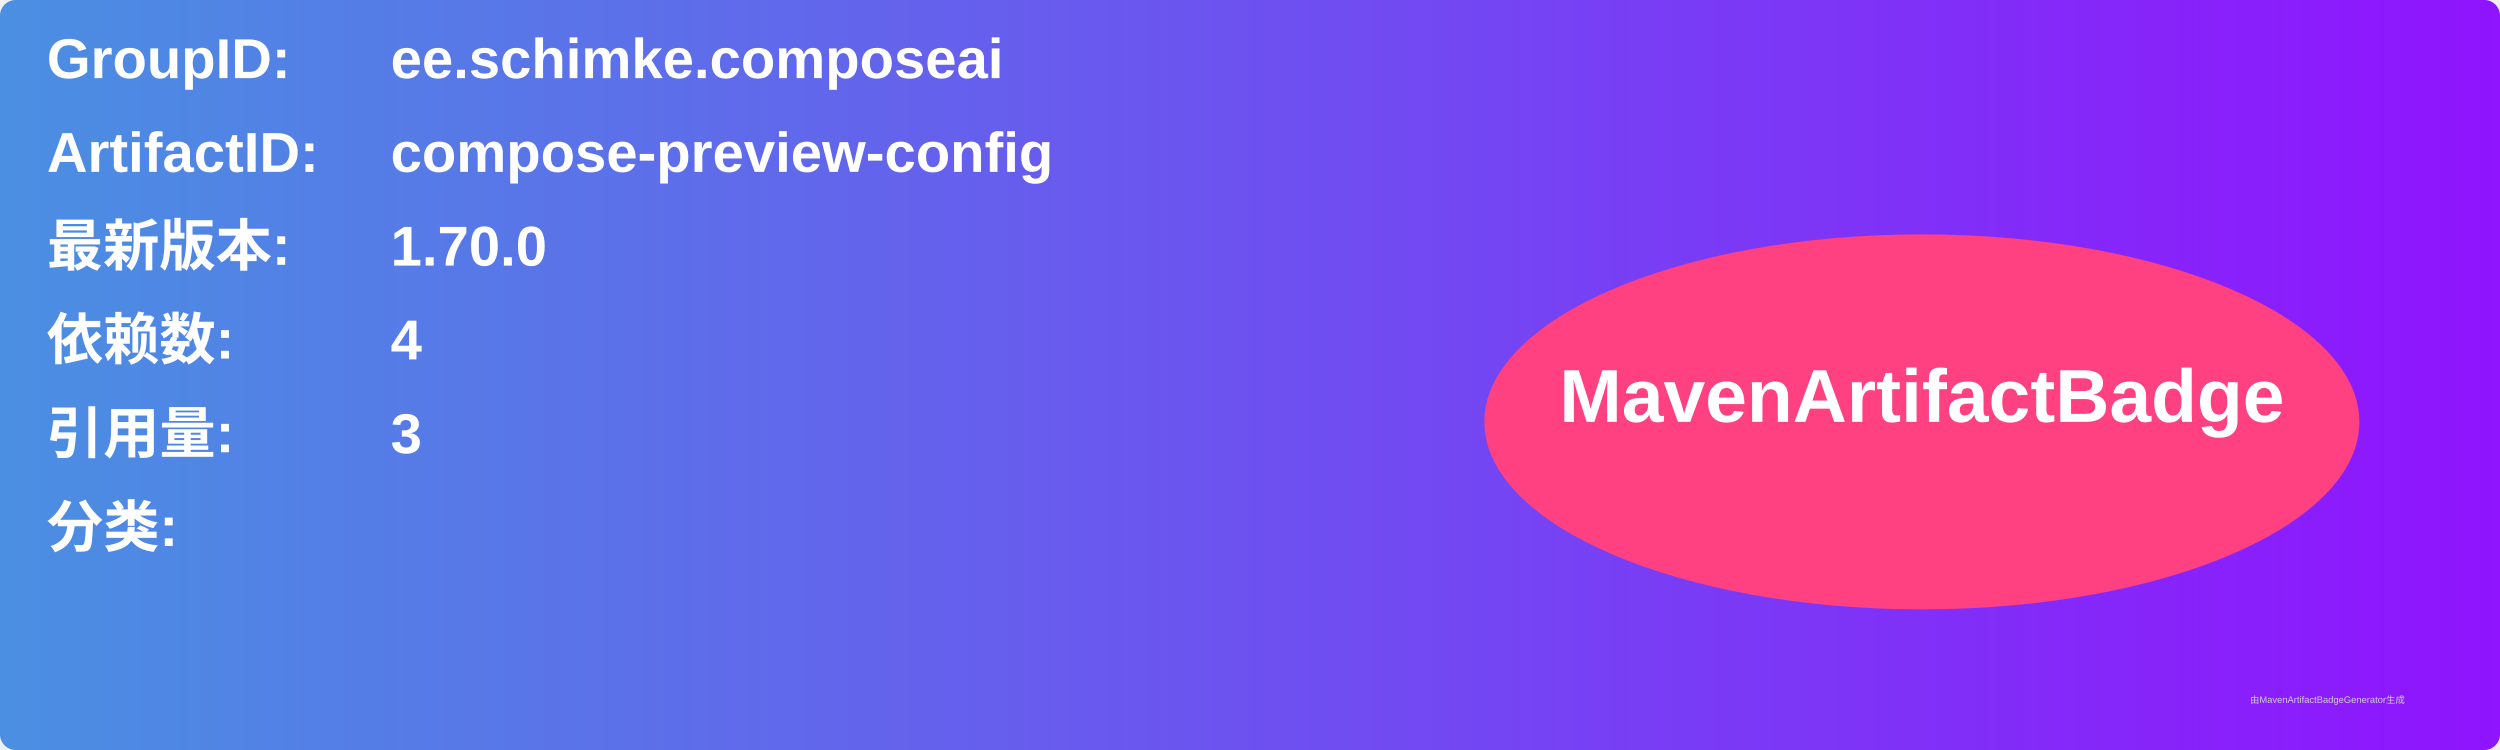
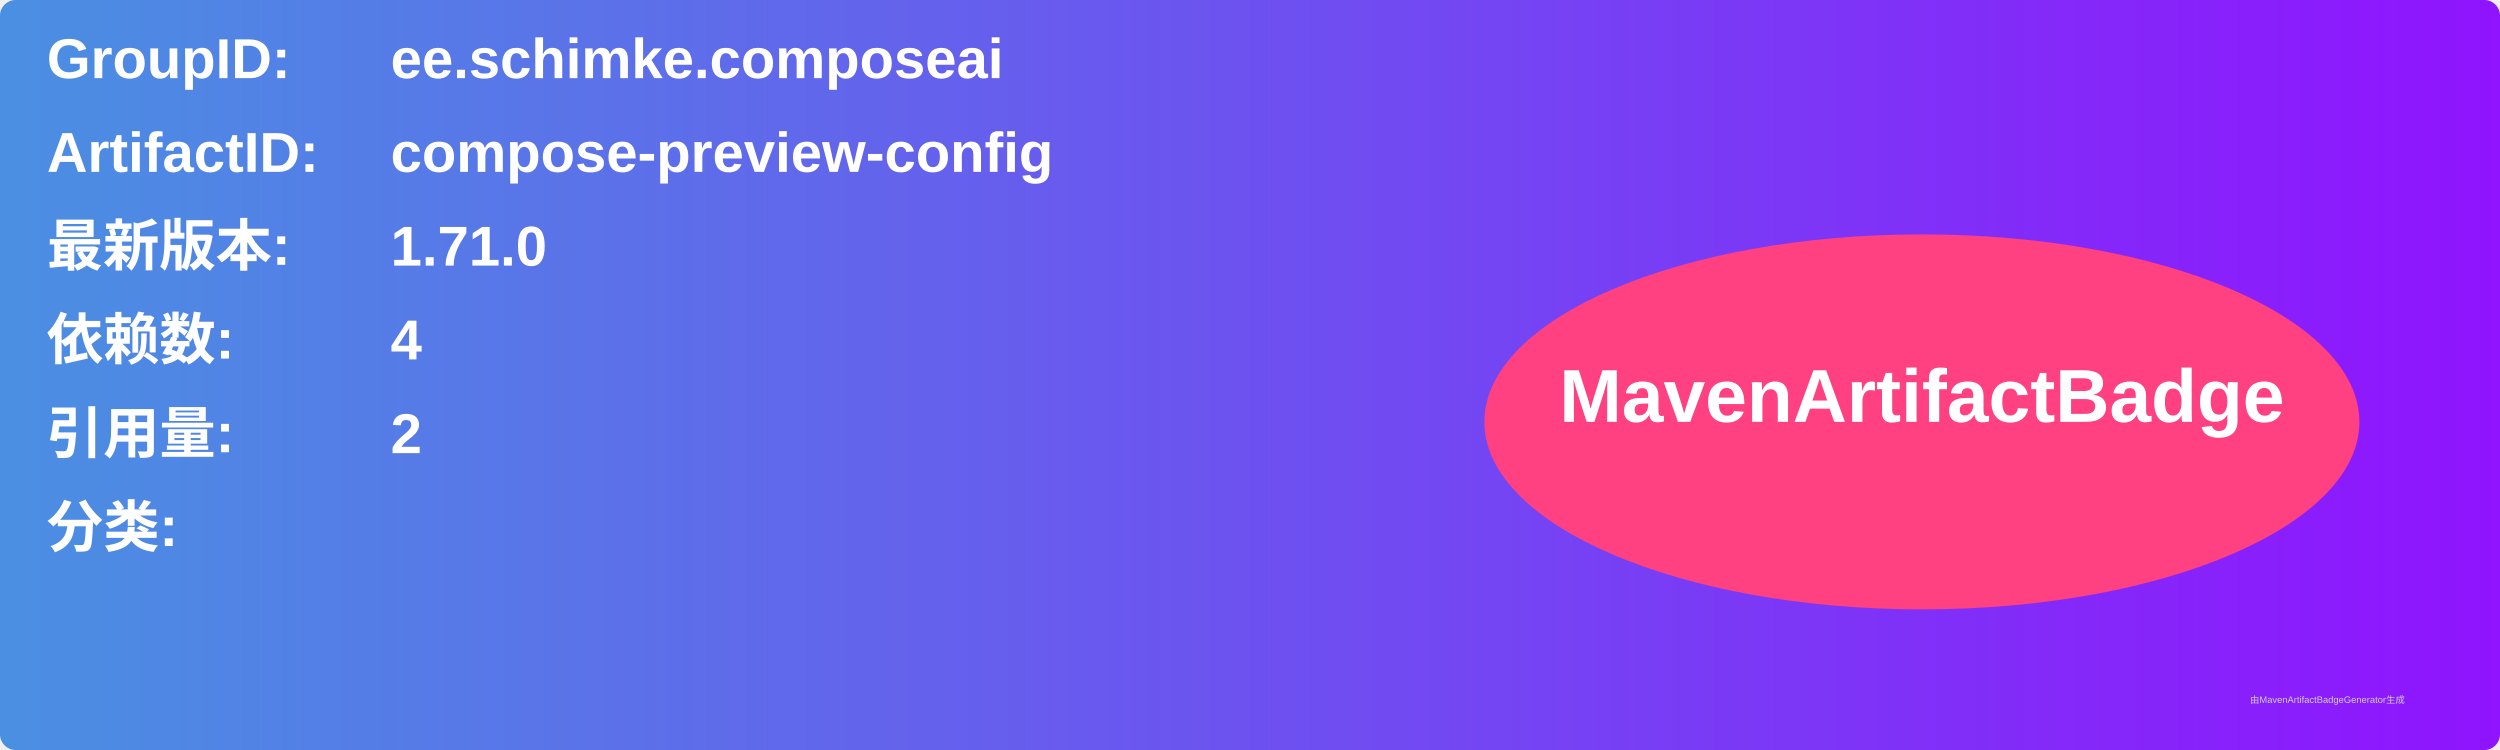
<svg xmlns="http://www.w3.org/2000/svg" width="800" height="240" viewBox="0 0 800 240">
  <linearGradient id="grad" x1="0%" y1="0%" x2="100%" y2="0%">
    <stop offset="0%" stop-color="#4a90e2" />
    <stop offset="100%" stop-color="#9013fe" />
  </linearGradient>
  <rect width="100%" height="100%" rx="5" ry="5" fill="url(#grad)" />
  <g transform="translate(15, 15)">
    <text x="0" y="10" font-family="Arial" font-size="18" fill="white" font-weight="bold" width="260">GroupID:</text>
    <text x="110" y="10" font-family="Arial" font-size="18" fill="white" font-weight="bold" width="460">ee.schimke.composeai</text>
    <text x="0" y="40" font-family="Arial" font-size="18" fill="white" font-weight="bold" width="260">ArtifactID:</text>
    <text x="110" y="40" font-family="Arial" font-size="18" fill="white" font-weight="bold" width="460">compose-preview-config</text>
    <text x="0" y="70" font-family="Arial" font-size="18" fill="white" font-weight="bold">最新版本:</text>
    <text x="110" y="70" font-family="Arial" font-size="18" fill="white" font-weight="bold">
-       <tspan font-weight="bold">1.70.0</tspan>
+       <tspan font-weight="bold">1.71.0</tspan>
    </text>
    <text x="0" y="100" font-family="Arial" font-size="18" fill="white" font-weight="bold">依赖数: </text>
    <text x="110" y="100" font-family="Arial" font-size="18" fill="white">
      <tspan font-weight="bold">4</tspan>
    </text>
    <text x="0" y="130" font-family="Arial" font-size="18" fill="white" font-weight="bold">引用量: </text>
    <text x="110" y="130" font-family="Arial" font-size="18" fill="white">
-       <tspan font-weight="bold">3</tspan>
+       <tspan font-weight="bold">2</tspan>
    </text>
    <text x="0" y="160" font-family="Arial" font-size="18" fill="white" font-weight="bold">分类:</text>
    <text x="10" y="190" font-family="Arial" font-size="10" fill="white">
      <tspan font-weight="bold" />
    </text>
    <ellipse cx="600" cy="120" rx="140" ry="60" fill="#ff4081" />
    <text x="600" y="120" text-anchor="middle" font-family="Arial" font-size="24" fill="white" font-weight="bold">MavenArtifactBadge</text>
  </g>
  <text x="720" y="225" font-family="Arial" font-size="3" fill="#d0d0d0">由MavenArtifactBadgeGenerator生成</text>
</svg>
